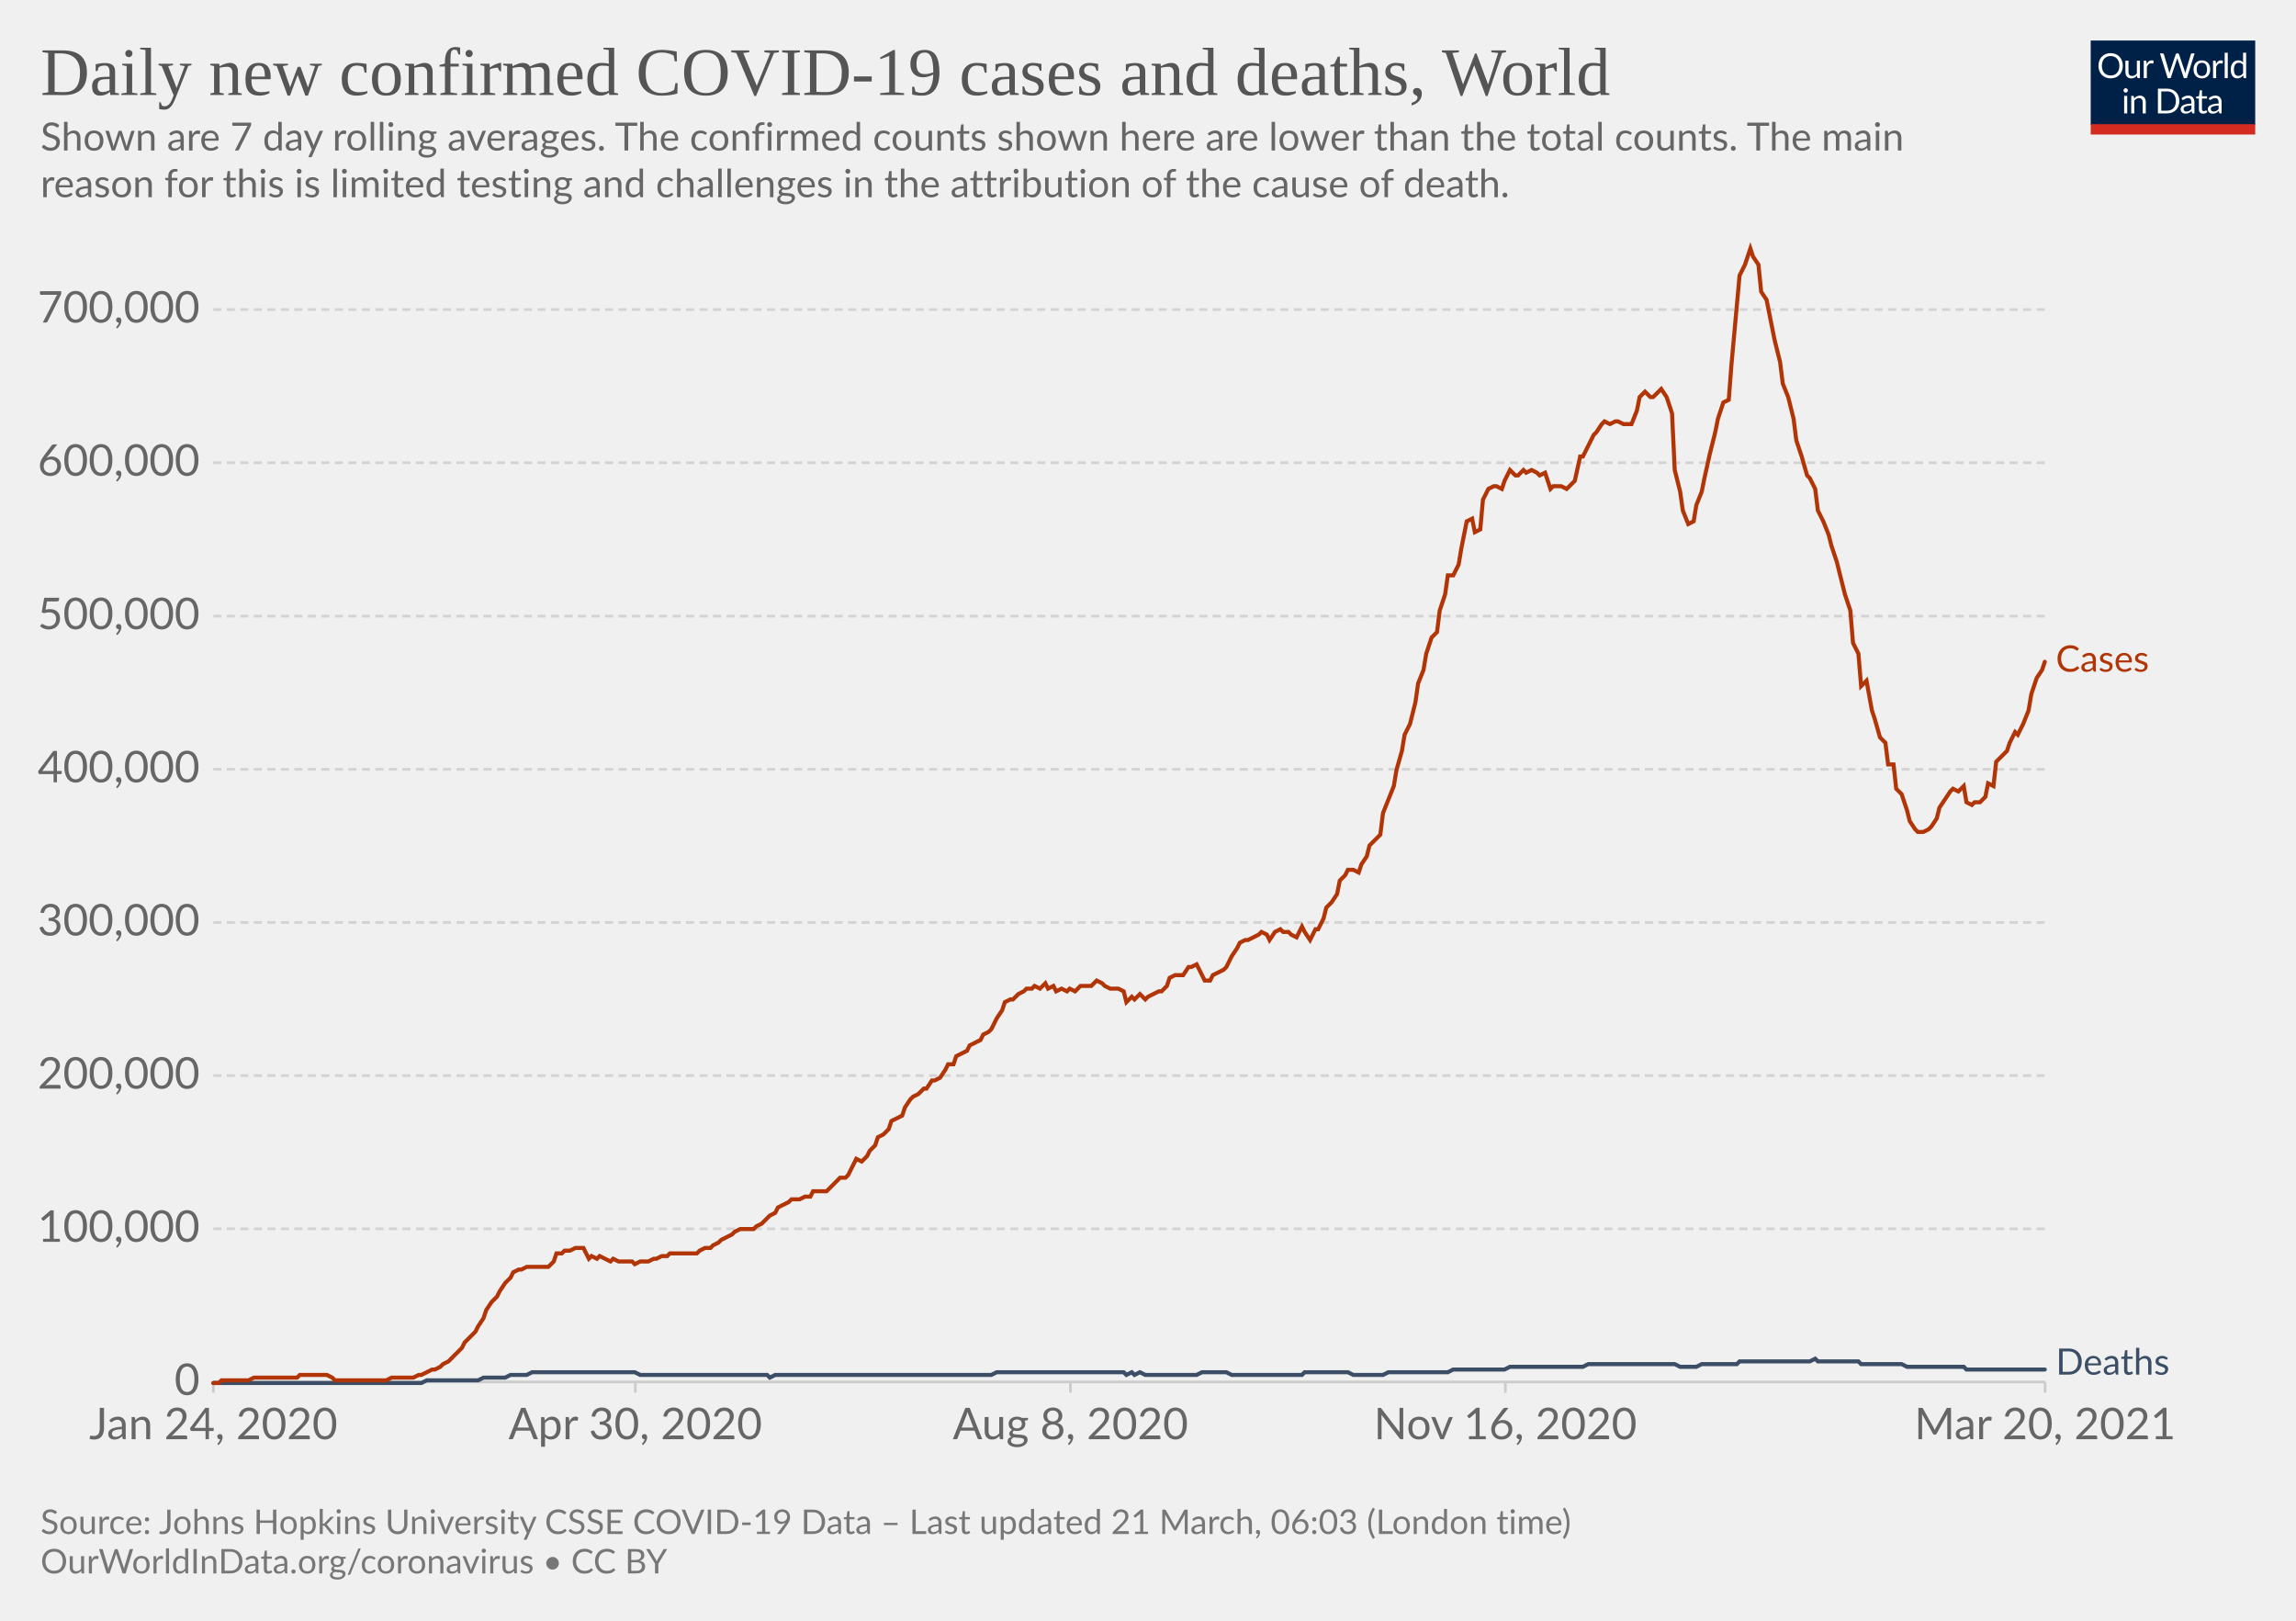
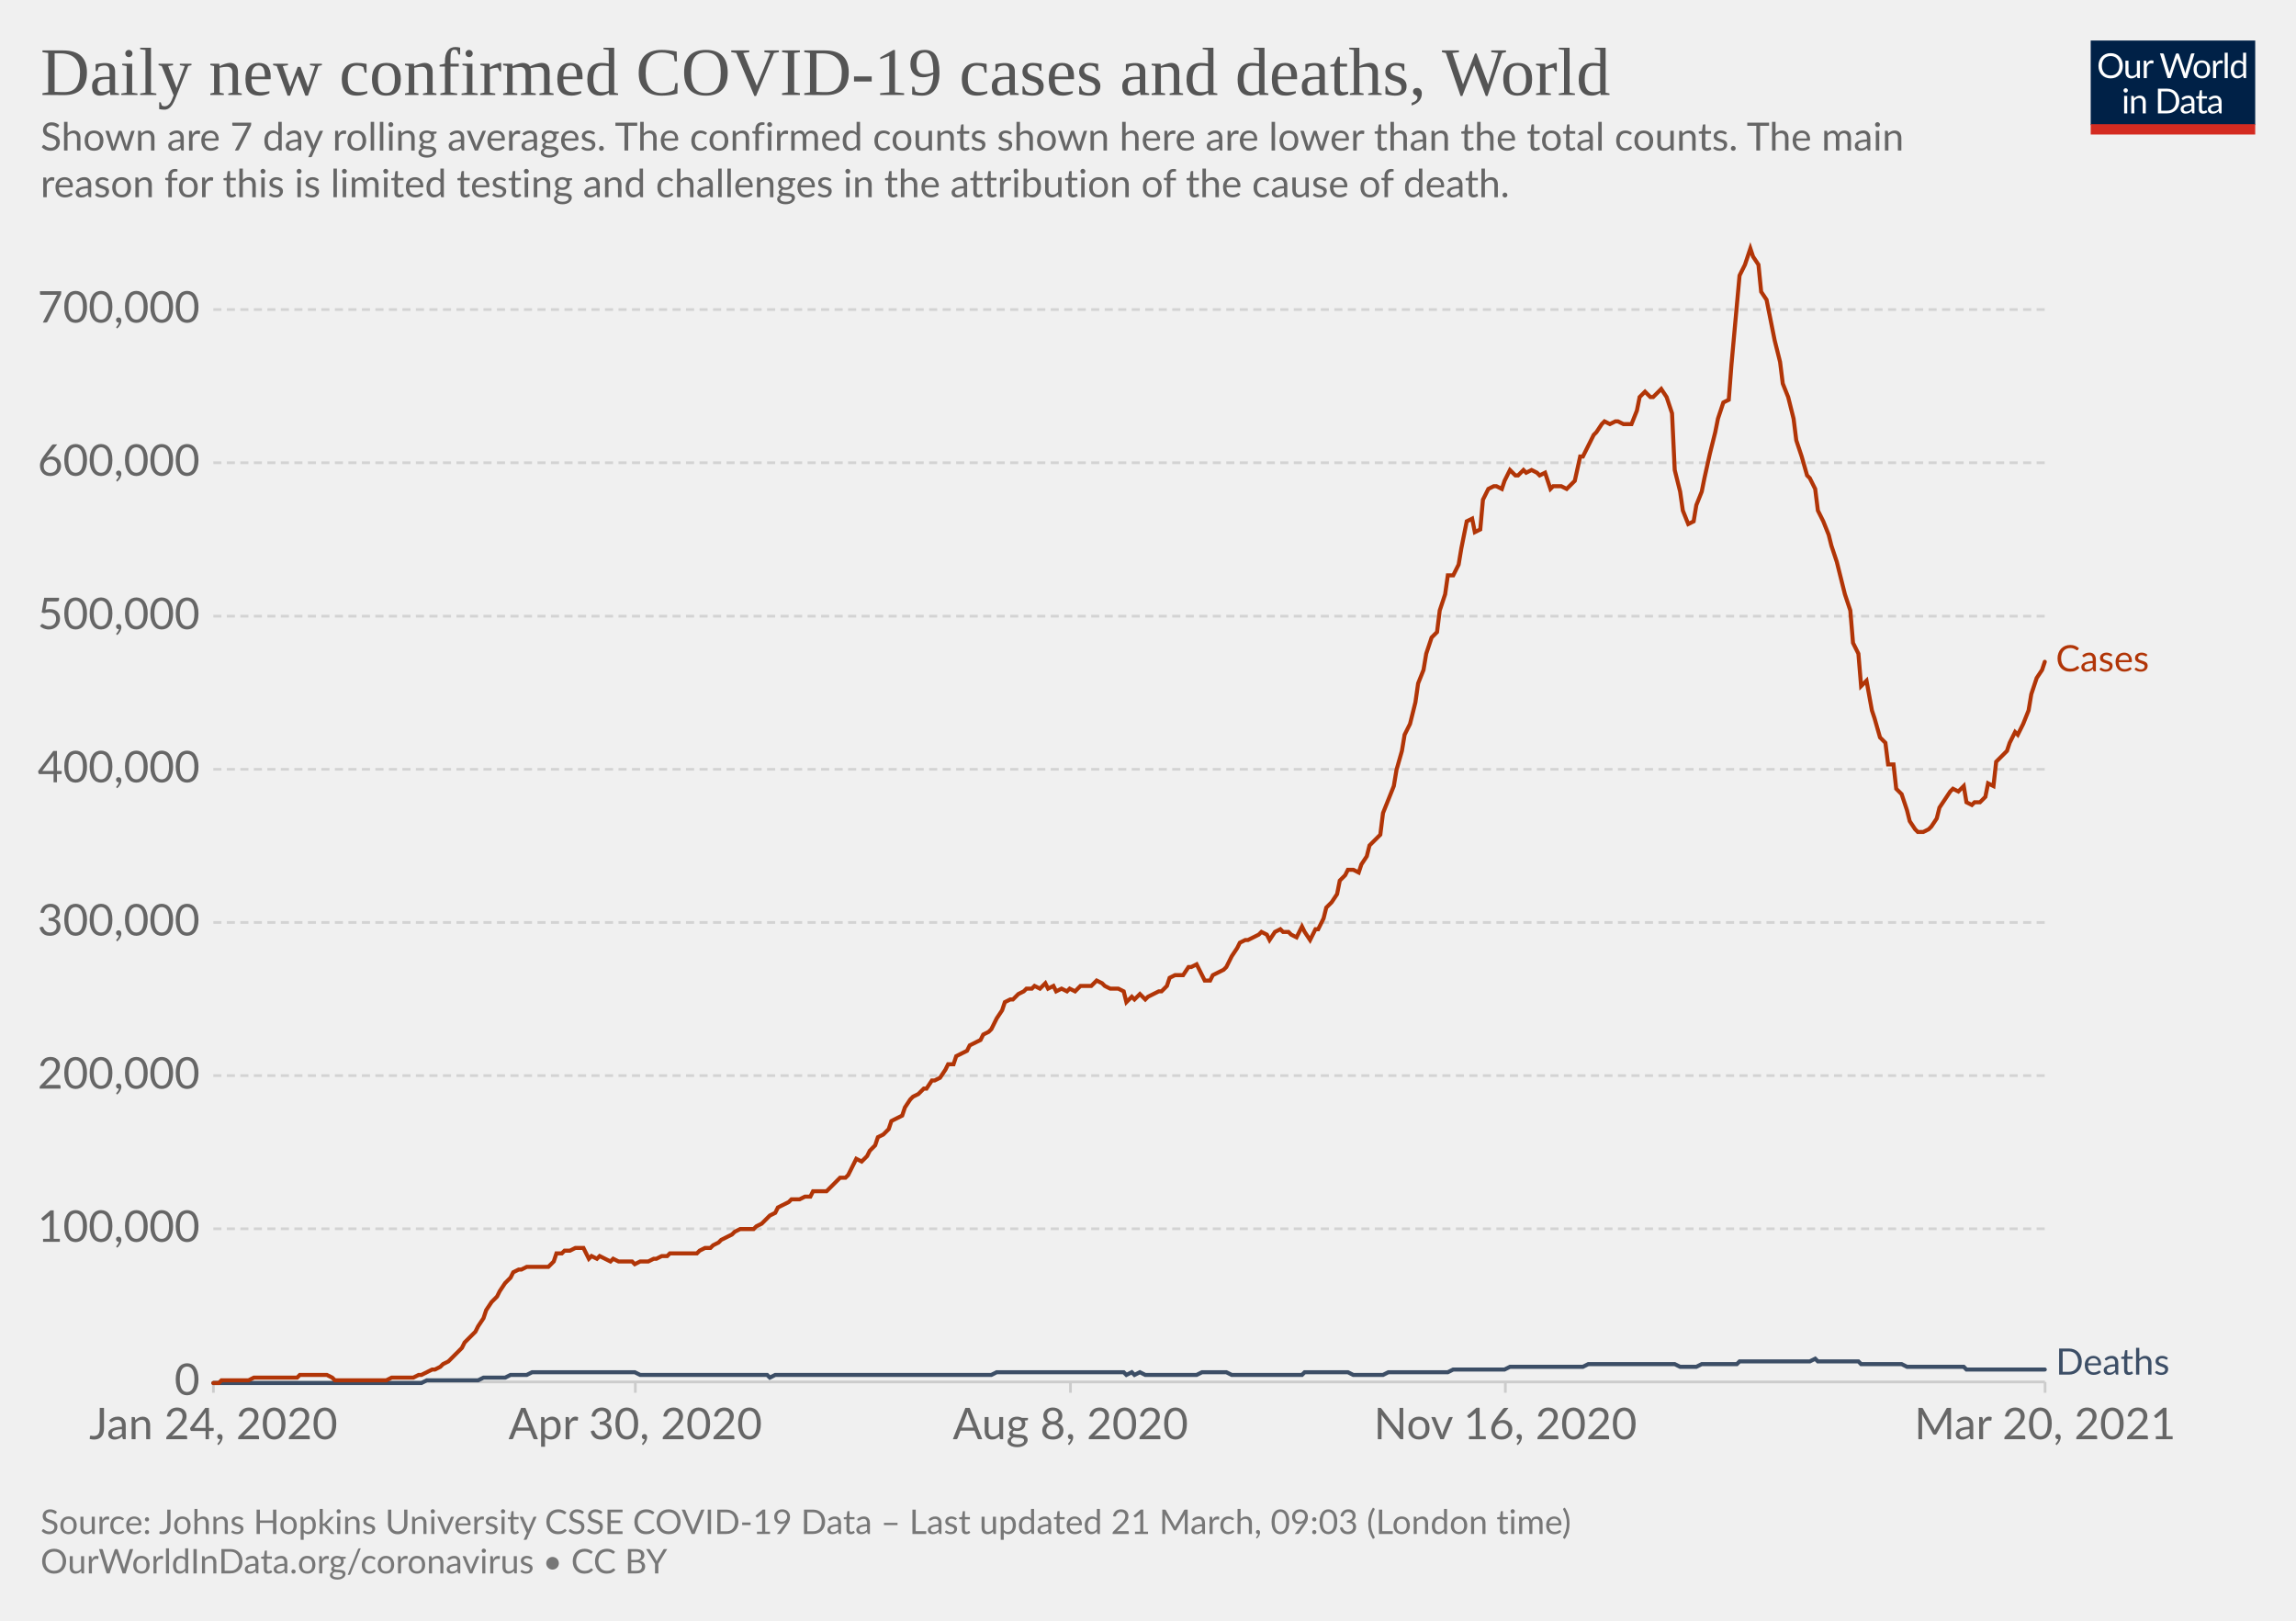
<svg xmlns="http://www.w3.org/2000/svg" version="1.1" style="background-color:#fff;-webkit-font-smoothing:antialiased" width="850" height="600" viewBox="0 0 850 600" font-family="Lato,'Helvetica Neue',Helvetica,Arial,sans-serif" font-size="18" text-rendering="optimizeLegibility">
  <g class="HeaderView">
    <g transform="matrix(.29 0 0 .29 774 15)">
      <svg className="owidLog" width="210" height="120" viewBox="0 0 210 120" fill="none">
        <g clip-path="url(#clip0)">
          <path d="M0 0h210v107.89H0V0z" fill="#002147" />
          <path d="M40.98 32.25c0 2.36-.38 4.53-1.12 6.51a14.26 14.26 0 01-8.1 8.4c-1.9.78-4.02 1.17-6.34 1.17a16.6 16.6 0 01-6.33-1.17 14.31 14.31 0 01-8.08-8.4 18.29 18.29 0 01-1.12-6.51c0-2.36.38-4.53 1.12-6.5.75-1.97 1.8-3.67 3.17-5.1a14.32 14.32 0 014.9-3.34c1.92-.8 4.03-1.19 6.34-1.19 2.32 0 4.43.4 6.34 1.19 1.92.8 3.56 1.9 4.93 3.34a14.87 14.87 0 013.17 5.1 18.1 18.1 0 011.12 6.5zm-4.38 0c0-1.94-.26-3.68-.8-5.22a10.91 10.91 0 00-2.24-3.89 9.68 9.68 0 00-3.52-2.46 11.95 11.95 0 00-4.62-.86c-1.68 0-3.21.28-4.6.86a9.88 9.88 0 00-3.54 2.46 10.91 10.91 0 00-2.24 3.9c-.53 1.53-.8 3.27-.8 5.2 0 1.94.27 3.68.8 5.22a11.17 11.17 0 002.24 3.9 10.01 10.01 0 003.55 2.44c1.38.56 2.9.83 4.6.83s3.24-.27 4.61-.83a9.8 9.8 0 003.52-2.44 11.17 11.17 0 002.25-3.9c.53-1.54.8-3.28.8-5.21zm26.22-6.54V48H60.5c-.56 0-.9-.27-1.05-.81l-.31-2.4a12.45 12.45 0 01-3.26 2.6c-1.2.64-2.58.96-4.13.96-1.22 0-2.3-.2-3.24-.6a6.52 6.52 0 01-2.33-1.7 7.37 7.37 0 01-1.43-2.67c-.3-1.04-.46-2.2-.46-3.45V25.7h3.91v14.22c0 1.68.38 2.99 1.15 3.91.77.93 1.96 1.39 3.54 1.39 1.16 0 2.24-.27 3.23-.82a10.42 10.42 0 002.8-2.28V25.7h3.91zm8.61 4.47a9.94 9.94 0 012.6-3.56 5.64 5.64 0 013.76-1.3c.47 0 .92.05 1.34.15.44.1.83.27 1.17.49l-.3 2.92c-.09.37-.3.55-.66.55-.2 0-.5-.04-.9-.13a6.21 6.21 0 00-3.24.18 4.23 4.23 0 00-1.47.92c-.42.4-.81.9-1.17 1.5-.33.58-.64 1.26-.92 2.02V48H67.7V25.71h2.25c.42 0 .72.08.88.25.16.16.27.44.33.83l.26 3.39zm61.16-13.7L122.75 48h-3.82l-7.99-24.05a21.95 21.95 0 01-.42-1.58 38.36 38.36 0 01-.44 1.58L102.05 48h-3.83L88.4 16.47h3.54c.38 0 .7.1.95.29.26.2.43.43.5.73l6.52 21.9.28 1.28.29 1.46.3-1.46.38-1.27 7.41-21.91c.1-.25.26-.48.51-.69.27-.22.58-.33.95-.33h1.23c.38 0 .69.1.92.29a1.77 1.77 0 01.53.73l7.4 21.9a28.4 28.4 0 01.68 2.62 29.52 29.52 0 01.52-2.61l6.54-21.91a1.31 1.31 0 01.48-.7c.27-.21.58-.32.95-.32h3.32zm9.35 8.88c1.63 0 3.1.27 4.4.82a9.43 9.43 0 015.46 5.94c.5 1.4.74 2.98.74 4.73 0 1.76-.25 3.34-.74 4.75a9.43 9.43 0 01-5.46 5.92c-1.3.52-2.77.79-4.4.79-1.64 0-3.12-.27-4.44-.8a9.42 9.42 0 01-3.35-2.3c-.92-1-1.63-2.2-2.13-3.61-.49-1.41-.73-3-.73-4.75s.24-3.33.73-4.73c.5-1.43 1.2-2.64 2.13-3.63a9.4 9.4 0 013.35-2.31c1.32-.55 2.8-.82 4.44-.82zm0 19.89c2.2 0 3.84-.73 4.93-2.2 1.08-1.48 1.63-3.54 1.63-6.18 0-2.66-.55-4.72-1.63-6.2-1.09-1.49-2.73-2.23-4.93-2.23-1.12 0-2.09.2-2.93.57a5.71 5.71 0 00-2.06 1.65 7.5 7.5 0 00-1.24 2.67c-.26 1.04-.4 2.22-.4 3.54 0 2.64.55 4.7 1.64 6.18 1.1 1.47 2.76 2.2 4.99 2.2zm17.97-15.07a9.94 9.94 0 012.6-3.56 5.64 5.64 0 013.76-1.3c.47 0 .91.05 1.34.15.44.1.83.27 1.16.49l-.28 2.92c-.09.37-.31.55-.66.55-.2 0-.5-.04-.9-.13a6.2 6.2 0 00-3.24.18 4.23 4.23 0 00-1.47.92c-.43.4-.82.9-1.17 1.5a13.1 13.1 0 00-.92 2.02V48h-3.94V25.71h2.24c.43 0 .72.08.88.25.17.16.28.44.33.83l.27 3.39zm15.04-14.59V48h-3.92V15.6h3.92zm19.55 15.43a6.22 6.22 0 00-2.38-2.05 6.7 6.7 0 00-2.86-.6c-2.07 0-3.66.75-4.77 2.23-1.12 1.48-1.68 3.6-1.68 6.33 0 1.46.13 2.7.38 3.74a7.29 7.29 0 001.1 2.56 4.35 4.35 0 001.78 1.45c.7.3 1.5.46 2.4.46 1.29 0 2.41-.3 3.36-.88a9.6 9.6 0 002.67-2.49V31.02zm3.91-15.43V48h-2.33c-.56 0-.9-.27-1.06-.81l-.35-2.71a12.13 12.13 0 01-3.25 2.77 8.28 8.28 0 01-4.23 1.06 7.31 7.31 0 01-6.14-2.9c-.73-.96-1.3-2.15-1.69-3.57a18.35 18.35 0 01.07-9.48 11.29 11.29 0 011.89-3.7 8.7 8.7 0 017.06-3.34 7.96 7.96 0 016.12 2.62V15.59h3.91zM46.61 70.71V93H42.7V70.71h3.91zm.84-7c0 .39-.08.75-.24 1.09a2.81 2.81 0 01-1.52 1.47 2.67 2.67 0 01-2.16 0 2.9 2.9 0 01-1.45-1.47 2.67 2.67 0 010-2.16c.15-.35.35-.65.6-.9.25-.27.53-.47.85-.62a2.67 2.67 0 012.16 0c.35.15.65.35.9.62.27.25.47.55.62.9.16.34.24.7.24 1.08zm7.97 10.24c.49-.54 1-1.04 1.54-1.48a9.85 9.85 0 013.66-1.84 8.96 8.96 0 015.43.35c.94.4 1.72.97 2.33 1.71a7.36 7.36 0 011.43 2.67c.32 1.04.49 2.19.49 3.45V93h-3.94V78.81c0-1.69-.4-3-1.17-3.92-.76-.93-1.93-1.4-3.5-1.4a6.6 6.6 0 00-3.25.83c-1 .56-1.92 1.31-2.77 2.27V93h-3.94V70.71h2.35c.56 0 .9.28 1.04.82l.3 2.42zm57.7 3.3c0 2.36-.37 4.5-1.11 6.44a14.3 14.3 0 01-3.17 4.98 14.1 14.1 0 01-4.93 3.2c-1.9.76-4.02 1.13-6.33 1.13H85.8V61.47h11.77c2.31 0 4.42.39 6.33 1.15a13.8 13.8 0 018.1 8.18 17.75 17.75 0 011.12 6.45zm-4.37 0c0-1.94-.26-3.67-.8-5.2a10.94 10.94 0 00-2.23-3.87 9.57 9.57 0 00-3.53-2.42 12.23 12.23 0 00-4.61-.83h-7.5v24.62h7.5c1.7 0 3.24-.28 4.61-.84a9.7 9.7 0 003.53-2.4 10.94 10.94 0 002.24-3.87c.53-1.53.8-3.26.8-5.2zm19.8 5.72c-1.8.06-3.34.2-4.62.44-1.26.22-2.3.51-3.1.88-.8.36-1.37.8-1.74 1.3-.35.5-.53 1.05-.53 1.67 0 .58.1 1.1.3 1.52a3 3 0 00.76 1.05c.34.27.73.46 1.17.6a6.13 6.13 0 001.45.17 7.28 7.28 0 003.5-.81 11.95 11.95 0 002.82-2.2v-4.62zm-12.65-9.11a12.73 12.73 0 013.98-2.66c1.43-.59 3-.88 4.73-.88 1.25 0 2.36.2 3.33.61a6.81 6.81 0 013.94 4.38c.33 1.04.5 2.19.5 3.43V93h-1.74a1.8 1.8 0 01-.88-.18c-.2-.13-.36-.38-.48-.74l-.44-2.12-1.72 1.46a9.48 9.48 0 01-3.74 1.7c-.69.15-1.46.23-2.3.23-.87 0-1.69-.12-2.45-.35a5.34 5.34 0 01-3.34-2.93 6.64 6.64 0 01-.49-2.64c0-.88.25-1.72.73-2.53a6.33 6.33 0 012.35-2.17c1.09-.63 2.5-1.15 4.25-1.54 1.75-.41 3.89-.65 6.42-.7v-1.75c0-1.73-.37-3.03-1.12-3.91-.75-.9-1.84-1.34-3.28-1.34-.97 0-1.78.12-2.44.37-.64.23-1.2.5-1.7.81l-1.23.82c-.33.23-.67.35-1 .35-.27 0-.5-.07-.69-.2a2.1 2.1 0 01-.48-.53l-.7-1.25zm27.67 19.5c-1.76 0-3.12-.5-4.07-1.48-.94-.98-1.41-2.4-1.41-4.25V74h-2.68a.9.9 0 01-.6-.2c-.16-.14-.24-.36-.24-.66v-1.56l3.65-.46.9-6.89a.9.9 0 01.29-.52.88.88 0 01.62-.22H142v7.67h6.44V74H142v13.38c0 .94.22 1.63.68 2.09.45.45 1.04.68 1.76.68a3.21 3.21 0 001.85-.53l.55-.35c.16-.12.3-.18.41-.18.2 0 .4.13.55.38l1.15 1.87a7.45 7.45 0 01-2.44 1.5 8.53 8.53 0 01-2.95.52zm19.68-10.4c-1.8.07-3.34.21-4.62.45-1.26.22-2.3.51-3.1.88-.8.36-1.37.8-1.74 1.3-.35.5-.53 1.05-.53 1.67 0 .58.1 1.1.3 1.52a2.9 2.9 0 00.76 1.05c.34.27.73.46 1.17.6a6.13 6.13 0 001.45.17 7.3 7.3 0 003.5-.81 12.04 12.04 0 002.82-2.2v-4.62zm-12.65-9.1a12.72 12.72 0 013.99-2.66c1.42-.59 3-.88 4.72-.88 1.25 0 2.36.2 3.33.61a6.81 6.81 0 013.94 4.38c.33 1.04.5 2.19.5 3.43V93h-1.74a1.8 1.8 0 01-.88-.18c-.2-.13-.36-.38-.48-.74l-.44-2.12-1.72 1.46a9.48 9.48 0 01-3.74 1.7c-.69.15-1.46.23-2.3.23-.87 0-1.69-.12-2.45-.35a5.33 5.33 0 01-3.34-2.93 6.62 6.62 0 01-.49-2.64c0-.88.25-1.72.73-2.53a6.33 6.33 0 012.35-2.17c1.09-.63 2.5-1.15 4.25-1.54a31.2 31.2 0 016.42-.7v-1.75c0-1.73-.37-3.03-1.12-3.91-.75-.9-1.84-1.34-3.28-1.34-.97 0-1.78.12-2.44.37-.64.23-1.2.5-1.7.81l-1.22.82c-.34.23-.68.35-1.02.35-.26 0-.49-.07-.68-.2a1.88 1.88 0 01-.48-.53l-.7-1.25zM40.98 32.25c0 2.36-.38 4.53-1.12 6.51a14.26 14.26 0 01-8.1 8.4c-1.9.78-4.02 1.17-6.34 1.17a16.6 16.6 0 01-6.33-1.17 14.31 14.31 0 01-8.08-8.4 18.29 18.29 0 01-1.12-6.51c0-2.36.38-4.53 1.12-6.5.75-1.97 1.8-3.67 3.17-5.1a14.32 14.32 0 014.9-3.34c1.92-.8 4.03-1.19 6.34-1.19 2.32 0 4.43.4 6.34 1.19 1.92.8 3.56 1.9 4.93 3.34a14.87 14.87 0 013.17 5.1 18.1 18.1 0 011.12 6.5zm-4.38 0c0-1.94-.26-3.68-.8-5.22a10.91 10.91 0 00-2.24-3.89 9.68 9.68 0 00-3.52-2.46 11.95 11.95 0 00-4.62-.86c-1.68 0-3.21.28-4.6.86a9.88 9.88 0 00-3.54 2.46 10.91 10.91 0 00-2.24 3.9c-.53 1.53-.8 3.27-.8 5.2 0 1.94.27 3.68.8 5.22a11.17 11.17 0 002.24 3.9 10.01 10.01 0 003.55 2.44c1.38.56 2.9.83 4.6.83s3.24-.27 4.61-.83a9.8 9.8 0 003.52-2.44 11.17 11.17 0 002.25-3.9c.53-1.54.8-3.28.8-5.21zm26.22-6.54V48H60.5c-.56 0-.9-.27-1.05-.81l-.31-2.4a12.45 12.45 0 01-3.26 2.6c-1.2.64-2.58.96-4.13.96-1.22 0-2.3-.2-3.24-.6a6.52 6.52 0 01-2.33-1.7 7.37 7.37 0 01-1.43-2.67c-.3-1.04-.46-2.2-.46-3.45V25.7h3.91v14.22c0 1.68.38 2.99 1.15 3.91.77.93 1.96 1.39 3.54 1.39 1.16 0 2.24-.27 3.23-.82a10.42 10.42 0 002.8-2.28V25.7h3.91zm8.61 4.47a9.94 9.94 0 012.6-3.56 5.64 5.64 0 013.76-1.3c.47 0 .92.05 1.34.15.44.1.83.27 1.17.49l-.3 2.92c-.09.37-.3.55-.66.55-.2 0-.5-.04-.9-.13a6.21 6.21 0 00-3.24.18 4.23 4.23 0 00-1.47.92c-.42.4-.81.9-1.17 1.5-.33.58-.64 1.26-.92 2.02V48H67.7V25.71h2.25c.42 0 .72.08.88.25.16.16.27.44.33.83l.26 3.39zm61.16-13.7L122.75 48h-3.82l-7.99-24.05a21.95 21.95 0 01-.42-1.58 38.36 38.36 0 01-.44 1.58L102.05 48h-3.83L88.4 16.47h3.54c.38 0 .7.1.95.29.26.2.43.43.5.73l6.52 21.9.28 1.28.29 1.46.3-1.46.38-1.27 7.41-21.91c.1-.25.26-.48.51-.69.27-.22.58-.33.95-.33h1.23c.38 0 .69.1.92.29a1.77 1.77 0 01.53.73l7.4 21.9a28.4 28.4 0 01.68 2.62 29.52 29.52 0 01.52-2.61l6.54-21.91a1.31 1.31 0 01.48-.7c.27-.21.58-.32.95-.32h3.32zm9.35 8.88c1.63 0 3.1.27 4.4.82a9.43 9.43 0 015.46 5.94c.5 1.4.74 2.98.74 4.73 0 1.76-.25 3.34-.74 4.75a9.43 9.43 0 01-5.46 5.92c-1.3.52-2.77.79-4.4.79-1.64 0-3.12-.27-4.44-.8a9.42 9.42 0 01-3.35-2.3c-.92-1-1.63-2.2-2.13-3.61-.49-1.41-.73-3-.73-4.75s.24-3.33.73-4.73c.5-1.43 1.2-2.64 2.13-3.63a9.4 9.4 0 013.35-2.31c1.32-.55 2.8-.82 4.44-.82zm0 19.89c2.2 0 3.84-.73 4.93-2.2 1.08-1.48 1.63-3.54 1.63-6.18 0-2.66-.55-4.72-1.63-6.2-1.09-1.49-2.73-2.23-4.93-2.23-1.12 0-2.09.2-2.93.57a5.71 5.71 0 00-2.06 1.65 7.5 7.5 0 00-1.24 2.67c-.26 1.04-.4 2.22-.4 3.54 0 2.64.55 4.7 1.64 6.18 1.1 1.47 2.76 2.2 4.99 2.2zm17.97-15.07a9.94 9.94 0 012.6-3.56 5.64 5.64 0 013.76-1.3c.47 0 .91.05 1.34.15.44.1.83.27 1.16.49l-.28 2.92c-.09.37-.31.55-.66.55-.2 0-.5-.04-.9-.13a6.2 6.2 0 00-3.24.18 4.23 4.23 0 00-1.47.92c-.43.4-.82.9-1.17 1.5a13.1 13.1 0 00-.92 2.02V48h-3.94V25.71h2.24c.43 0 .72.08.88.25.17.16.28.44.33.83l.27 3.39zm15.04-14.59V48h-3.92V15.6h3.92zm19.55 15.43a6.22 6.22 0 00-2.38-2.05 6.7 6.7 0 00-2.86-.6c-2.07 0-3.66.75-4.77 2.23-1.12 1.48-1.68 3.6-1.68 6.33 0 1.46.13 2.7.38 3.74a7.29 7.29 0 001.1 2.56 4.35 4.35 0 001.78 1.45c.7.3 1.5.46 2.4.46 1.29 0 2.41-.3 3.36-.88a9.6 9.6 0 002.67-2.49V31.02zm3.91-15.43V48h-2.33c-.56 0-.9-.27-1.06-.81l-.35-2.71a12.13 12.13 0 01-3.25 2.77 8.28 8.28 0 01-4.23 1.06 7.31 7.31 0 01-6.14-2.9c-.73-.96-1.3-2.15-1.69-3.57a18.35 18.35 0 01.07-9.48 11.29 11.29 0 011.89-3.7 8.7 8.7 0 017.06-3.34 7.96 7.96 0 016.12 2.62V15.59h3.91zM46.61 70.71V93H42.7V70.71h3.91zm.84-7c0 .39-.08.75-.24 1.09a2.81 2.81 0 01-1.52 1.47 2.67 2.67 0 01-2.16 0 2.9 2.9 0 01-1.45-1.47 2.67 2.67 0 010-2.16c.15-.35.35-.65.6-.9.25-.27.53-.47.85-.62a2.67 2.67 0 012.16 0c.35.15.65.35.9.62.27.25.47.55.62.9.16.34.24.7.24 1.08zm7.97 10.24c.49-.54 1-1.04 1.54-1.48a9.85 9.85 0 013.66-1.84 8.96 8.96 0 015.43.35c.94.4 1.72.97 2.33 1.71a7.36 7.36 0 011.43 2.67c.32 1.04.49 2.19.49 3.45V93h-3.94V78.81c0-1.69-.4-3-1.17-3.92-.76-.93-1.93-1.4-3.5-1.4a6.6 6.6 0 00-3.25.83c-1 .56-1.92 1.31-2.77 2.27V93h-3.94V70.71h2.35c.56 0 .9.28 1.04.82l.3 2.42zm57.7 3.3c0 2.36-.37 4.5-1.11 6.44a14.3 14.3 0 01-3.17 4.98 14.1 14.1 0 01-4.93 3.2c-1.9.76-4.02 1.13-6.33 1.13H85.8V61.47h11.77c2.31 0 4.42.39 6.33 1.15a13.8 13.8 0 018.1 8.18 17.75 17.75 0 011.12 6.45zm-4.37 0c0-1.94-.26-3.67-.8-5.2a10.94 10.94 0 00-2.23-3.87 9.57 9.57 0 00-3.53-2.42 12.23 12.23 0 00-4.61-.83h-7.5v24.62h7.5c1.7 0 3.24-.28 4.61-.84a9.7 9.7 0 003.53-2.4 10.94 10.94 0 002.24-3.87c.53-1.53.8-3.26.8-5.2zm19.8 5.72c-1.8.06-3.34.2-4.62.44-1.26.22-2.3.51-3.1.88-.8.36-1.37.8-1.74 1.3-.35.5-.53 1.05-.53 1.67 0 .58.1 1.1.3 1.52a3 3 0 00.76 1.05c.34.27.73.46 1.17.6a6.13 6.13 0 001.45.17 7.28 7.28 0 003.5-.81 11.95 11.95 0 002.82-2.2v-4.62zm-12.65-9.11a12.73 12.73 0 013.98-2.66c1.43-.59 3-.88 4.73-.88 1.25 0 2.36.2 3.33.61a6.81 6.81 0 013.94 4.38c.33 1.04.5 2.19.5 3.43V93h-1.74a1.8 1.8 0 01-.88-.18c-.2-.13-.36-.38-.48-.74l-.44-2.12-1.72 1.46a9.48 9.48 0 01-3.74 1.7c-.69.15-1.46.23-2.3.23-.87 0-1.69-.12-2.45-.35a5.34 5.34 0 01-3.34-2.93 6.64 6.64 0 01-.49-2.64c0-.88.25-1.72.73-2.53a6.33 6.33 0 012.35-2.17c1.09-.63 2.5-1.15 4.25-1.54 1.75-.41 3.89-.65 6.42-.7v-1.75c0-1.73-.37-3.03-1.12-3.91-.75-.9-1.84-1.34-3.28-1.34-.97 0-1.78.12-2.44.37-.64.23-1.2.5-1.7.81l-1.23.82c-.33.23-.67.35-1 .35-.27 0-.5-.07-.69-.2a2.1 2.1 0 01-.48-.53l-.7-1.25zm27.67 19.5c-1.76 0-3.12-.5-4.07-1.48-.94-.98-1.41-2.4-1.41-4.25V74h-2.68a.9.9 0 01-.6-.2c-.16-.14-.24-.36-.24-.66v-1.56l3.65-.46.9-6.89a.9.9 0 01.29-.52.88.88 0 01.62-.22H142v7.67h6.44V74H142v13.38c0 .94.22 1.63.68 2.09.45.45 1.04.68 1.76.68a3.21 3.21 0 001.85-.53l.55-.35c.16-.12.3-.18.41-.18.2 0 .4.13.55.38l1.15 1.87a7.45 7.45 0 01-2.44 1.5 8.53 8.53 0 01-2.95.52zm19.68-10.4c-1.8.07-3.34.21-4.62.45-1.26.22-2.3.51-3.1.88-.8.36-1.37.8-1.74 1.3-.35.5-.53 1.05-.53 1.67 0 .58.1 1.1.3 1.52a2.9 2.9 0 00.76 1.05c.34.27.73.46 1.17.6a6.13 6.13 0 001.45.17 7.3 7.3 0 003.5-.81 12.04 12.04 0 002.82-2.2v-4.62zm-12.65-9.1a12.72 12.72 0 013.99-2.66c1.42-.59 3-.88 4.72-.88 1.25 0 2.36.2 3.33.61a6.81 6.81 0 013.94 4.38c.33 1.04.5 2.19.5 3.43V93h-1.74a1.8 1.8 0 01-.88-.18c-.2-.13-.36-.38-.48-.74l-.44-2.12-1.72 1.46a9.48 9.48 0 01-3.74 1.7c-.69.15-1.46.23-2.3.23-.87 0-1.69-.12-2.45-.35a5.33 5.33 0 01-3.34-2.93 6.62 6.62 0 01-.49-2.64c0-.88.25-1.72.73-2.53a6.33 6.33 0 012.35-2.17c1.09-.63 2.5-1.15 4.25-1.54a31.2 31.2 0 016.42-.7v-1.75c0-1.73-.37-3.03-1.12-3.91-.75-.9-1.84-1.34-3.28-1.34-.97 0-1.78.12-2.44.37-.64.23-1.2.5-1.7.81l-1.22.82c-.34.23-.68.35-1.02.35-.26 0-.49-.07-.68-.2a1.88 1.88 0 01-.48-.53l-.7-1.25zM40.98 32.25c0 2.36-.38 4.53-1.12 6.51a14.26 14.26 0 01-8.1 8.4c-1.9.78-4.02 1.17-6.34 1.17a16.6 16.6 0 01-6.33-1.17 14.31 14.31 0 01-8.08-8.4 18.29 18.29 0 01-1.12-6.51c0-2.36.38-4.53 1.12-6.5.75-1.97 1.8-3.67 3.17-5.1a14.32 14.32 0 014.9-3.34c1.92-.8 4.03-1.19 6.34-1.19 2.32 0 4.43.4 6.34 1.19 1.92.8 3.56 1.9 4.93 3.34a14.87 14.87 0 013.17 5.1 18.1 18.1 0 011.12 6.5zm-4.38 0c0-1.94-.26-3.68-.8-5.22a10.91 10.91 0 00-2.24-3.89 9.68 9.68 0 00-3.52-2.46 11.95 11.95 0 00-4.62-.86c-1.68 0-3.21.28-4.6.86a9.88 9.88 0 00-3.54 2.46 10.91 10.91 0 00-2.24 3.9c-.53 1.53-.8 3.27-.8 5.2 0 1.94.27 3.68.8 5.22a11.17 11.17 0 002.24 3.9 10.01 10.01 0 003.55 2.44c1.38.56 2.9.83 4.6.83s3.24-.27 4.61-.83a9.8 9.8 0 003.52-2.44 11.17 11.17 0 002.25-3.9c.53-1.54.8-3.28.8-5.21zm26.22-6.54V48H60.5c-.56 0-.9-.27-1.05-.81l-.31-2.4a12.45 12.45 0 01-3.26 2.6c-1.2.64-2.58.96-4.13.96-1.22 0-2.3-.2-3.24-.6a6.52 6.52 0 01-2.33-1.7 7.37 7.37 0 01-1.43-2.67c-.3-1.04-.46-2.2-.46-3.45V25.7h3.91v14.22c0 1.68.38 2.99 1.15 3.91.77.93 1.96 1.39 3.54 1.39 1.16 0 2.24-.27 3.23-.82a10.42 10.42 0 002.8-2.28V25.7h3.91zm8.61 4.47a9.94 9.94 0 012.6-3.56 5.64 5.64 0 013.76-1.3c.47 0 .92.05 1.34.15.44.1.83.27 1.17.49l-.3 2.92c-.09.37-.3.55-.66.55-.2 0-.5-.04-.9-.13a6.21 6.21 0 00-3.24.18 4.23 4.23 0 00-1.47.92c-.42.4-.81.9-1.17 1.5-.33.58-.64 1.26-.92 2.02V48H67.7V25.71h2.25c.42 0 .72.08.88.25.16.16.27.44.33.83l.26 3.39zm61.16-13.7L122.75 48h-3.82l-7.99-24.05a21.95 21.95 0 01-.42-1.58 38.36 38.36 0 01-.44 1.58L102.05 48h-3.83L88.4 16.47h3.54c.38 0 .7.1.95.29.26.2.43.43.5.73l6.52 21.9.28 1.28.29 1.46.3-1.46.38-1.27 7.41-21.91c.1-.25.26-.48.51-.69.27-.22.58-.33.95-.33h1.23c.38 0 .69.1.92.29a1.77 1.77 0 01.53.73l7.4 21.9a28.4 28.4 0 01.68 2.62 29.52 29.52 0 01.52-2.61l6.54-21.91a1.31 1.31 0 01.48-.7c.27-.21.58-.32.95-.32h3.32zm9.35 8.88c1.63 0 3.1.27 4.4.82a9.43 9.43 0 015.46 5.94c.5 1.4.74 2.98.74 4.73 0 1.76-.25 3.34-.74 4.75a9.43 9.43 0 01-5.46 5.92c-1.3.52-2.77.79-4.4.79-1.64 0-3.12-.27-4.44-.8a9.42 9.42 0 01-3.35-2.3c-.92-1-1.63-2.2-2.13-3.61-.49-1.41-.73-3-.73-4.75s.24-3.33.73-4.73c.5-1.43 1.2-2.64 2.13-3.63a9.4 9.4 0 013.35-2.31c1.32-.55 2.8-.82 4.44-.82zm0 19.89c2.2 0 3.84-.73 4.93-2.2 1.08-1.48 1.63-3.54 1.63-6.18 0-2.66-.55-4.72-1.63-6.2-1.09-1.49-2.73-2.23-4.93-2.23-1.12 0-2.09.2-2.93.57a5.71 5.71 0 00-2.06 1.65 7.5 7.5 0 00-1.24 2.67c-.26 1.04-.4 2.22-.4 3.54 0 2.64.55 4.7 1.64 6.18 1.1 1.47 2.76 2.2 4.99 2.2zm17.97-15.07a9.94 9.94 0 012.6-3.56 5.64 5.64 0 013.76-1.3c.47 0 .91.05 1.34.15.44.1.83.27 1.16.49l-.28 2.92c-.09.37-.31.55-.66.55-.2 0-.5-.04-.9-.13a6.2 6.2 0 00-3.24.18 4.23 4.23 0 00-1.47.92c-.43.4-.82.9-1.17 1.5a13.1 13.1 0 00-.92 2.02V48h-3.94V25.71h2.24c.43 0 .72.08.88.25.17.16.28.44.33.83l.27 3.39zm15.04-14.59V48h-3.92V15.6h3.92zm19.55 15.43a6.22 6.22 0 00-2.38-2.05 6.7 6.7 0 00-2.86-.6c-2.07 0-3.66.75-4.77 2.23-1.12 1.48-1.68 3.6-1.68 6.33 0 1.46.13 2.7.38 3.74a7.29 7.29 0 001.1 2.56 4.35 4.35 0 001.78 1.45c.7.3 1.5.46 2.4.46 1.29 0 2.41-.3 3.36-.88a9.6 9.6 0 002.67-2.49V31.02zm3.91-15.43V48h-2.33c-.56 0-.9-.27-1.06-.81l-.35-2.71a12.13 12.13 0 01-3.25 2.77 8.28 8.28 0 01-4.23 1.06 7.31 7.31 0 01-6.14-2.9c-.73-.96-1.3-2.15-1.69-3.57a18.35 18.35 0 01.07-9.48 11.29 11.29 0 011.89-3.7 8.7 8.7 0 017.06-3.34 7.96 7.96 0 016.12 2.62V15.59h3.91zM46.61 70.71V93H42.7V70.71h3.91zm.84-7c0 .39-.08.75-.24 1.09a2.81 2.81 0 01-1.52 1.47 2.67 2.67 0 01-2.16 0 2.9 2.9 0 01-1.45-1.47 2.67 2.67 0 010-2.16c.15-.35.35-.65.6-.9.25-.27.53-.47.85-.62a2.67 2.67 0 012.16 0c.35.15.65.35.9.62.27.25.47.55.62.9.16.34.24.7.24 1.08zm7.97 10.24c.49-.54 1-1.04 1.54-1.48a9.85 9.85 0 013.66-1.84 8.96 8.96 0 015.43.35c.94.4 1.72.97 2.33 1.71a7.36 7.36 0 011.43 2.67c.32 1.04.49 2.19.49 3.45V93h-3.94V78.81c0-1.69-.4-3-1.17-3.92-.76-.93-1.93-1.4-3.5-1.4a6.6 6.6 0 00-3.25.83c-1 .56-1.92 1.31-2.77 2.27V93h-3.94V70.71h2.35c.56 0 .9.28 1.04.82l.3 2.42zm57.7 3.3c0 2.36-.37 4.5-1.11 6.44a14.3 14.3 0 01-3.17 4.98 14.1 14.1 0 01-4.93 3.2c-1.9.76-4.02 1.13-6.33 1.13H85.8V61.47h11.77c2.31 0 4.42.39 6.33 1.15a13.8 13.8 0 018.1 8.18 17.75 17.75 0 011.12 6.45zm-4.37 0c0-1.94-.26-3.67-.8-5.2a10.94 10.94 0 00-2.23-3.87 9.57 9.57 0 00-3.53-2.42 12.23 12.23 0 00-4.61-.83h-7.5v24.62h7.5c1.7 0 3.24-.28 4.61-.84a9.7 9.7 0 003.53-2.4 10.94 10.94 0 002.24-3.87c.53-1.53.8-3.26.8-5.2zm19.8 5.72c-1.8.06-3.34.2-4.62.44-1.26.22-2.3.51-3.1.88-.8.36-1.37.8-1.74 1.3-.35.5-.53 1.05-.53 1.67 0 .58.1 1.1.3 1.52a3 3 0 00.76 1.05c.34.27.73.46 1.17.6a6.13 6.13 0 001.45.17 7.28 7.28 0 003.5-.81 11.95 11.95 0 002.82-2.2v-4.62zm-12.65-9.11a12.73 12.73 0 013.98-2.66c1.43-.59 3-.88 4.73-.88 1.25 0 2.36.2 3.33.61a6.81 6.81 0 013.94 4.38c.33 1.04.5 2.19.5 3.43V93h-1.74a1.8 1.8 0 01-.88-.18c-.2-.13-.36-.38-.48-.74l-.44-2.12-1.72 1.46a9.48 9.48 0 01-3.74 1.7c-.69.15-1.46.23-2.3.23-.87 0-1.69-.12-2.45-.35a5.34 5.34 0 01-3.34-2.93 6.64 6.64 0 01-.49-2.64c0-.88.25-1.72.73-2.53a6.33 6.33 0 012.35-2.17c1.09-.63 2.5-1.15 4.25-1.54 1.75-.41 3.89-.65 6.42-.7v-1.75c0-1.73-.37-3.03-1.12-3.91-.75-.9-1.84-1.34-3.28-1.34-.97 0-1.78.12-2.44.37-.64.23-1.2.5-1.7.81l-1.23.82c-.33.23-.67.35-1 .35-.27 0-.5-.07-.69-.2a2.1 2.1 0 01-.48-.53l-.7-1.25zm27.67 19.5c-1.76 0-3.12-.5-4.07-1.48-.94-.98-1.41-2.4-1.41-4.25V74h-2.68a.9.9 0 01-.6-.2c-.16-.14-.24-.36-.24-.66v-1.56l3.65-.46.9-6.89a.9.9 0 01.29-.52.88.88 0 01.62-.22H142v7.67h6.44V74H142v13.38c0 .94.22 1.63.68 2.09.45.45 1.04.68 1.76.68a3.21 3.21 0 001.85-.53l.55-.35c.16-.12.3-.18.41-.18.2 0 .4.13.55.38l1.15 1.87a7.45 7.45 0 01-2.44 1.5 8.53 8.53 0 01-2.95.52zm19.68-10.4c-1.8.07-3.34.21-4.62.45-1.26.22-2.3.51-3.1.88-.8.36-1.37.8-1.74 1.3-.35.5-.53 1.05-.53 1.67 0 .58.1 1.1.3 1.52a2.9 2.9 0 00.76 1.05c.34.27.73.46 1.17.6a6.13 6.13 0 001.45.17 7.3 7.3 0 003.5-.81 12.04 12.04 0 002.82-2.2v-4.62zm-12.65-9.1a12.72 12.72 0 013.99-2.66c1.42-.59 3-.88 4.72-.88 1.25 0 2.36.2 3.33.61a6.81 6.81 0 013.94 4.38c.33 1.04.5 2.19.5 3.43V93h-1.74a1.8 1.8 0 01-.88-.18c-.2-.13-.36-.38-.48-.74l-.44-2.12-1.72 1.46a9.48 9.48 0 01-3.74 1.7c-.69.15-1.46.23-2.3.23-.87 0-1.69-.12-2.45-.35a5.33 5.33 0 01-3.34-2.93 6.62 6.62 0 01-.49-2.64c0-.88.25-1.72.73-2.53a6.33 6.33 0 012.35-2.17c1.09-.63 2.5-1.15 4.25-1.54a31.2 31.2 0 016.42-.7v-1.75c0-1.73-.37-3.03-1.12-3.91-.75-.9-1.84-1.34-3.28-1.34-.97 0-1.78.12-2.44.37-.64.23-1.2.5-1.7.81l-1.22.82c-.34.23-.68.35-1.02.35-.26 0-.49-.07-.68-.2a1.88 1.88 0 01-.48-.53l-.7-1.25z" fill="#fff" />
          <path fill="#D42B21" d="M0 106.79h210V120H0z" />
        </g>
        <defs>
          <clipPath id="clip0">
            <path fill="#fff" d="M0 0h210v120H0z" />
          </clipPath>
        </defs>
      </svg>
    </g>
    <a href="https://ourworldindata.org/grapher/daily-covid-cases-deaths-7-day-ra?country=~OWID_WRL" target="_blank" rel="noopener" font-family="&quot;Playfair Display&quot;,Georgia,&quot;Times New Roman&quot;,serif">
      <text font-size="25.2" x="15" y="35.2" fill="#555">
        <tspan x="15" y="35.16">Daily new confirmed COVID-19 cases and deaths, World</tspan>
      </text>
    </a>
    <text font-size="14.4" x="15" y="55.7" fill="#666">
      <tspan x="15" y="55.72">Shown are 7 day rolling averages. The confirmed counts shown here are lower than the total counts. The main</tspan>
      <tspan x="15" y="73">reason for this is limited testing and challenges in the attribution of the cause of death.</tspan>
    </text>
  </g>
  <g class="LineChart">
    <defs>
      <clipPath id="a">
        <path d="M68.97 74.2h830v881.2h-830z" />
      </clipPath>
    </defs>
    <g class="DualAxisView">
      <g class="HorizontalAxis">
        <path stroke="#ccc" d="M79 511.6v4M235.2 511.6v4M396.3 511.6v4M557.3 511.6v4M757.1 511.6v4" />
        <text x="79" y="532.8" fill="#666" text-anchor="middle" font-size="16.2">Jan 24, 2020</text>
        <text x="235.2" y="532.8" fill="#666" text-anchor="middle" font-size="16.2">Apr 30, 2020</text>
        <text x="396.3" y="532.8" fill="#666" text-anchor="middle" font-size="16.2">Aug 8, 2020</text>
        <text x="557.3" y="532.8" fill="#666" text-anchor="middle" font-size="16.2">Nov 16, 2020</text>
        <text x="757.1" y="532.8" fill="#666" text-anchor="middle" font-size="16.2">Mar 20, 2021</text>
      </g>
      <g class="VerticalAxis" fill="#666" dominant-baseline="middle" text-anchor="end" font-size="16.2">
        <text x="73.97" y="511.6">0</text>
        <text x="73.97" y="454.9">100,000</text>
        <text x="73.97" y="398.2">200,000</text>
        <text x="73.97" y="341.5">300,000</text>
        <text x="73.97" y="284.8">400,000</text>
        <text x="73.97" y="228.1">500,000</text>
        <text x="73.97" y="171.3">600,000</text>
        <text x="73.97" y="114.6">700,000</text>
      </g>
      <g class="AxisGridLines horizontalLines">
        <path stroke="#ccc" d="M78.97 511.6h678.1" />
        <path stroke="#d3d3d3" stroke-dasharray="3,2" d="M78.97 454.9h678.1M78.97 398.2h678.1M78.97 341.5h678.1M78.97 284.8h678.1M78.97 228.1h678.1M78.97 171.3h678.1M78.97 114.6h678.1" />
      </g>
    </g>
    <g clip-path="url(#a)">
      <g class="LineLabels" cursor="default">
        <g class="legendMark">
-           <text font-size="13.5" x="761.1" y="248.7" fill="#B13507">
-             <tspan x="761.07" y="248.65">Cases</tspan>
+           <text font-size="13.5" x="761.1" y="248.6" fill="#B13507">
+             <tspan x="761.07" y="248.55">Cases</tspan>
          </text>
        </g>
        <g class="legendMark">
          <text font-size="13.5" x="761.1" y="508.9" fill="#3C4E66">
            <tspan x="761.07" y="508.9">Deaths</tspan>
          </text>
        </g>
      </g>
      <g class="Lines">
        <g>
          <path stroke-linecap="round" stroke="#ddd" d="M79 512h77l2-1h19l2-1h8l2-1h6l2-1h38l2 1h47l1 1 2-1h80l2-1h47l1 1 2-1 1 1 2-1 2 1h19l2-1h9l2 1h26l1-1h16l2 1h11l2-1h22l2-1h19l2-1h27l2-1h32l2 1h6l2-1h13l1-1h26l2-1 1 1h15l1 1h15l2 1h21l1 1h29" fill="none" stroke-width="1" />
        </g>
        <g>
          <path stroke-linecap="round" stroke="#ddd" d="M79 512h2l1-1h10l2-1h16l1-1h10l2 1 1 1h19l2-1h8l2-1h1l2-1 2-1h1l2-1 1-1 2-1 2-2 1-1 2-2 1-2 2-2 2-2 1-2 2-3 1-3 2-3 2-2 1-2 2-3 2-2 1-2 2-1h1l2-1h8l2-2 1-3h2l1-1h2l2-1h3l2 4 1-1 2 1 1-1 2 1 2 1 1-1 2 1h5l1 1 2-1h3l2-1h1l2-1h2l1-1h10l1-1 2-1h2l1-1 2-1 1-1 2-1 2-1 1-1 2-1h5l1-1 2-1 2-2 1-1 2-1 1-2 2-1 2-1 1-1h3l2-1h2l1-2h5l2-2 1-1 2-2h2l1-1 2-4 1-2 2 1 2-2 1-2 2-2 1-3 2-1 2-2 1-3 2-1 2-1 1-3 2-3 1-1 2-1 2-2h1l2-3h1l2-1 2-3 1-2h2l1-3 2-1 2-1 1-2 2-1 2-1 1-2 2-1 1-1 2-4 2-3 1-3 2-1h1l2-2 2-1 1-1h2l1-1 2 1 2-2 1 2 2-1 1 2 2-1 2 1 1-1 2 1 2-2h4l2-2 2 1 1 1 2 1h3l2 1 1 4 2-2 1 1 2-2 2 2 1-1 2-1 2-1h1l2-2 1-3 2-1h3l2-3h1l2-1 2 4 1 2h2l1-2 2-1 2-1 1-1 2-4 2-3 1-2 2-1h1l2-1 2-1 1-1 2 1 1 2 2-3 2-1 1 1h2l1 1 2 1 2-4 1 2 2 3 2-4h1l2-4 1-4 2-2 2-3 1-5 2-2 1-2h2l2 1 1-3 2-3 1-4 2-2 2-2 1-8 2-5 2-5 1-6 2-7 1-6 2-4 2-8 1-7 2-5 1-6 2-6 2-2 1-8 2-6 1-7h2l2-4 1-6 2-10 2-1 1 5 2-1 1-11 2-4 2-1h1l2 1 1-3 2-4 2 2h1l2-2 1 1 2-1 2 1 1 1 2-1 2 6 1-1h3l2 1 2-2 1-1 2-9h1l2-4 2-4 1-1 2-3 1-1 2 1 2-1h1l2 1h3l2-5 1-5 2-2 2 2h1l2-2 1-1 2 3 2 6 1 21 2 8 1 7 2 5 2-1 1-6 2-5 1-5 2-9 2-8 1-5 2-6 2-1 1-13 2-22 1-11 2-4 2-6 1 3 2 3 1 10 2 3 2 10 1 5 2 8 1 8 2 5 2 8 1 8 2 6 2 7 1 1 2 4 1 8 2 4 2 5 1 4 2 6 1 4 2 8 2 6 1 12 2 4 1 12 2-2 2 11 1 3 2 7 2 2 1 8h2l1 9 2 2 2 6 1 4 2 3 1 1h2l2-1 1-1 2-3 1-4 2-3 2-3 1-1 2 1 2-2 1 6 2 1 1-1h2l2-2 1-5 2 1 1-9 2-2 2-2 1-3 2-4 1 1 2-4 2-5 1-6 2-6 2-3 1-3" fill="none" stroke-width="1" />
        </g>
        <g>
          <path stroke="#3C4E66" stroke-linecap="round" d="M79 512h77l2-1h19l2-1h8l2-1h6l2-1h38l2 1h47l1 1 2-1h80l2-1h47l1 1 2-1 1 1 2-1 2 1h19l2-1h9l2 1h26l1-1h16l2 1h11l2-1h22l2-1h19l2-1h27l2-1h32l2 1h6l2-1h13l1-1h26l2-1 1 1h15l1 1h15l2 1h21l1 1h29" fill="none" stroke-width="1.5" />
        </g>
        <g>
          <path stroke="#B13507" stroke-linecap="round" d="M79 512h2l1-1h10l2-1h16l1-1h10l2 1 1 1h19l2-1h8l2-1h1l2-1 2-1h1l2-1 1-1 2-1 2-2 1-1 2-2 1-2 2-2 2-2 1-2 2-3 1-3 2-3 2-2 1-2 2-3 2-2 1-2 2-1h1l2-1h8l2-2 1-3h2l1-1h2l2-1h3l2 4 1-1 2 1 1-1 2 1 2 1 1-1 2 1h5l1 1 2-1h3l2-1h1l2-1h2l1-1h10l1-1 2-1h2l1-1 2-1 1-1 2-1 2-1 1-1 2-1h5l1-1 2-1 2-2 1-1 2-1 1-2 2-1 2-1 1-1h3l2-1h2l1-2h5l2-2 1-1 2-2h2l1-1 2-4 1-2 2 1 2-2 1-2 2-2 1-3 2-1 2-2 1-3 2-1 2-1 1-3 2-3 1-1 2-1 2-2h1l2-3h1l2-1 2-3 1-2h2l1-3 2-1 2-1 1-2 2-1 2-1 1-2 2-1 1-1 2-4 2-3 1-3 2-1h1l2-2 2-1 1-1h2l1-1 2 1 2-2 1 2 2-1 1 2 2-1 2 1 1-1 2 1 2-2h4l2-2 2 1 1 1 2 1h3l2 1 1 4 2-2 1 1 2-2 2 2 1-1 2-1 2-1h1l2-2 1-3 2-1h3l2-3h1l2-1 2 4 1 2h2l1-2 2-1 2-1 1-1 2-4 2-3 1-2 2-1h1l2-1 2-1 1-1 2 1 1 2 2-3 2-1 1 1h2l1 1 2 1 2-4 1 2 2 3 2-4h1l2-4 1-4 2-2 2-3 1-5 2-2 1-2h2l2 1 1-3 2-3 1-4 2-2 2-2 1-8 2-5 2-5 1-6 2-7 1-6 2-4 2-8 1-7 2-5 1-6 2-6 2-2 1-8 2-6 1-7h2l2-4 1-6 2-10 2-1 1 5 2-1 1-11 2-4 2-1h1l2 1 1-3 2-4 2 2h1l2-2 1 1 2-1 2 1 1 1 2-1 2 6 1-1h3l2 1 2-2 1-1 2-9h1l2-4 2-4 1-1 2-3 1-1 2 1 2-1h1l2 1h3l2-5 1-5 2-2 2 2h1l2-2 1-1 2 3 2 6 1 21 2 8 1 7 2 5 2-1 1-6 2-5 1-5 2-9 2-8 1-5 2-6 2-1 1-13 2-22 1-11 2-4 2-6 1 3 2 3 1 10 2 3 2 10 1 5 2 8 1 8 2 5 2 8 1 8 2 6 2 7 1 1 2 4 1 8 2 4 2 5 1 4 2 6 1 4 2 8 2 6 1 12 2 4 1 12 2-2 2 11 1 3 2 7 2 2 1 8h2l1 9 2 2 2 6 1 4 2 3 1 1h2l2-1 1-1 2-3 1-4 2-3 2-3 1-1 2 1 2-2 1 6 2 1 1-1h2l2-2 1-5 2 1 1-9 2-2 2-2 1-3 2-4 1 1 2-4 2-5 1-6 2-6 2-3 1-3" fill="none" stroke-width="1.5" />
        </g>
      </g>
    </g>
  </g>
  <g class="SourcesFooter" fill="#777">
    <g fill="#777">
      <text font-size="12.6" x="15" y="567.9">
-         <tspan x="15" y="567.88">Source: Johns Hopkins University CSSE COVID-19 Data – Last updated 21 March, 06:03 (London time)</tspan>
+         <tspan x="15" y="567.88">Source: Johns Hopkins University CSSE COVID-19 Data – Last updated 21 March, 09:03 (London time)</tspan>
      </text>
    </g>
    <text font-size="12.6" x="15" y="582.5">
      <tspan x="15" y="582.48">
        <a target="_blank" href="https://ourworldindata.org/coronavirus" fill="#777">OurWorldInData.org/coronavirus</a> • <a class="cclogo" href="http://creativecommons.org/licenses/by/4.0/deed.en_US" target="_blank" fill="#777">CC BY</a>
      </tspan>
    </text>
  </g>
</svg>
